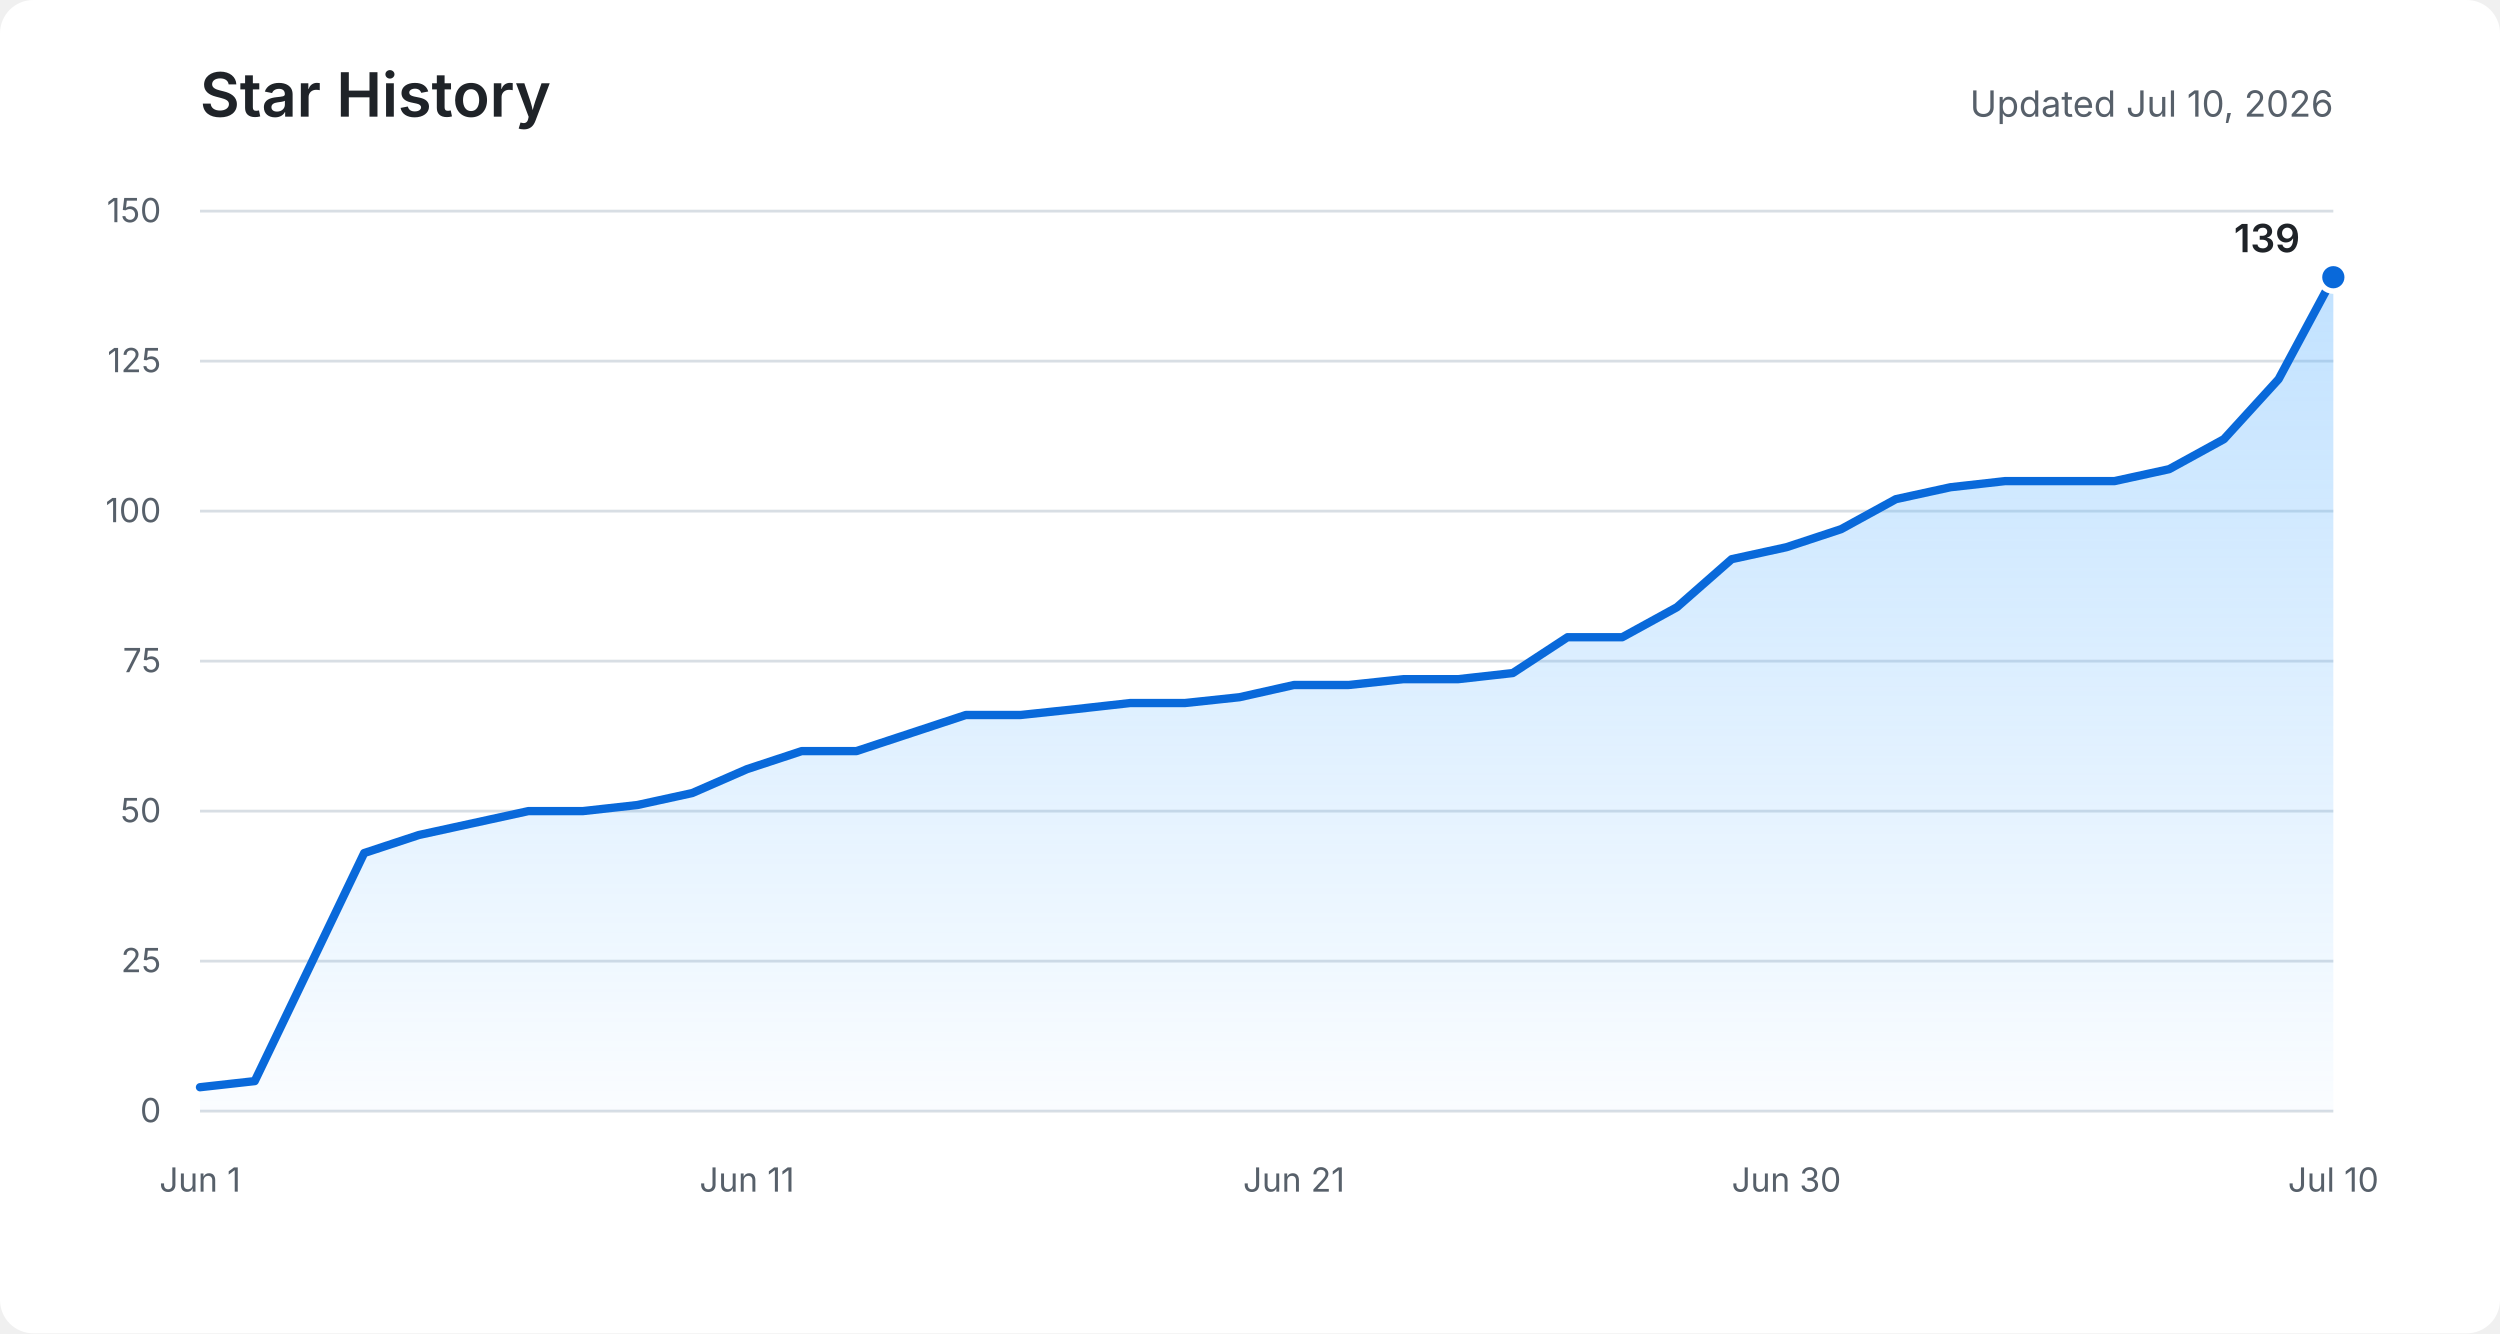
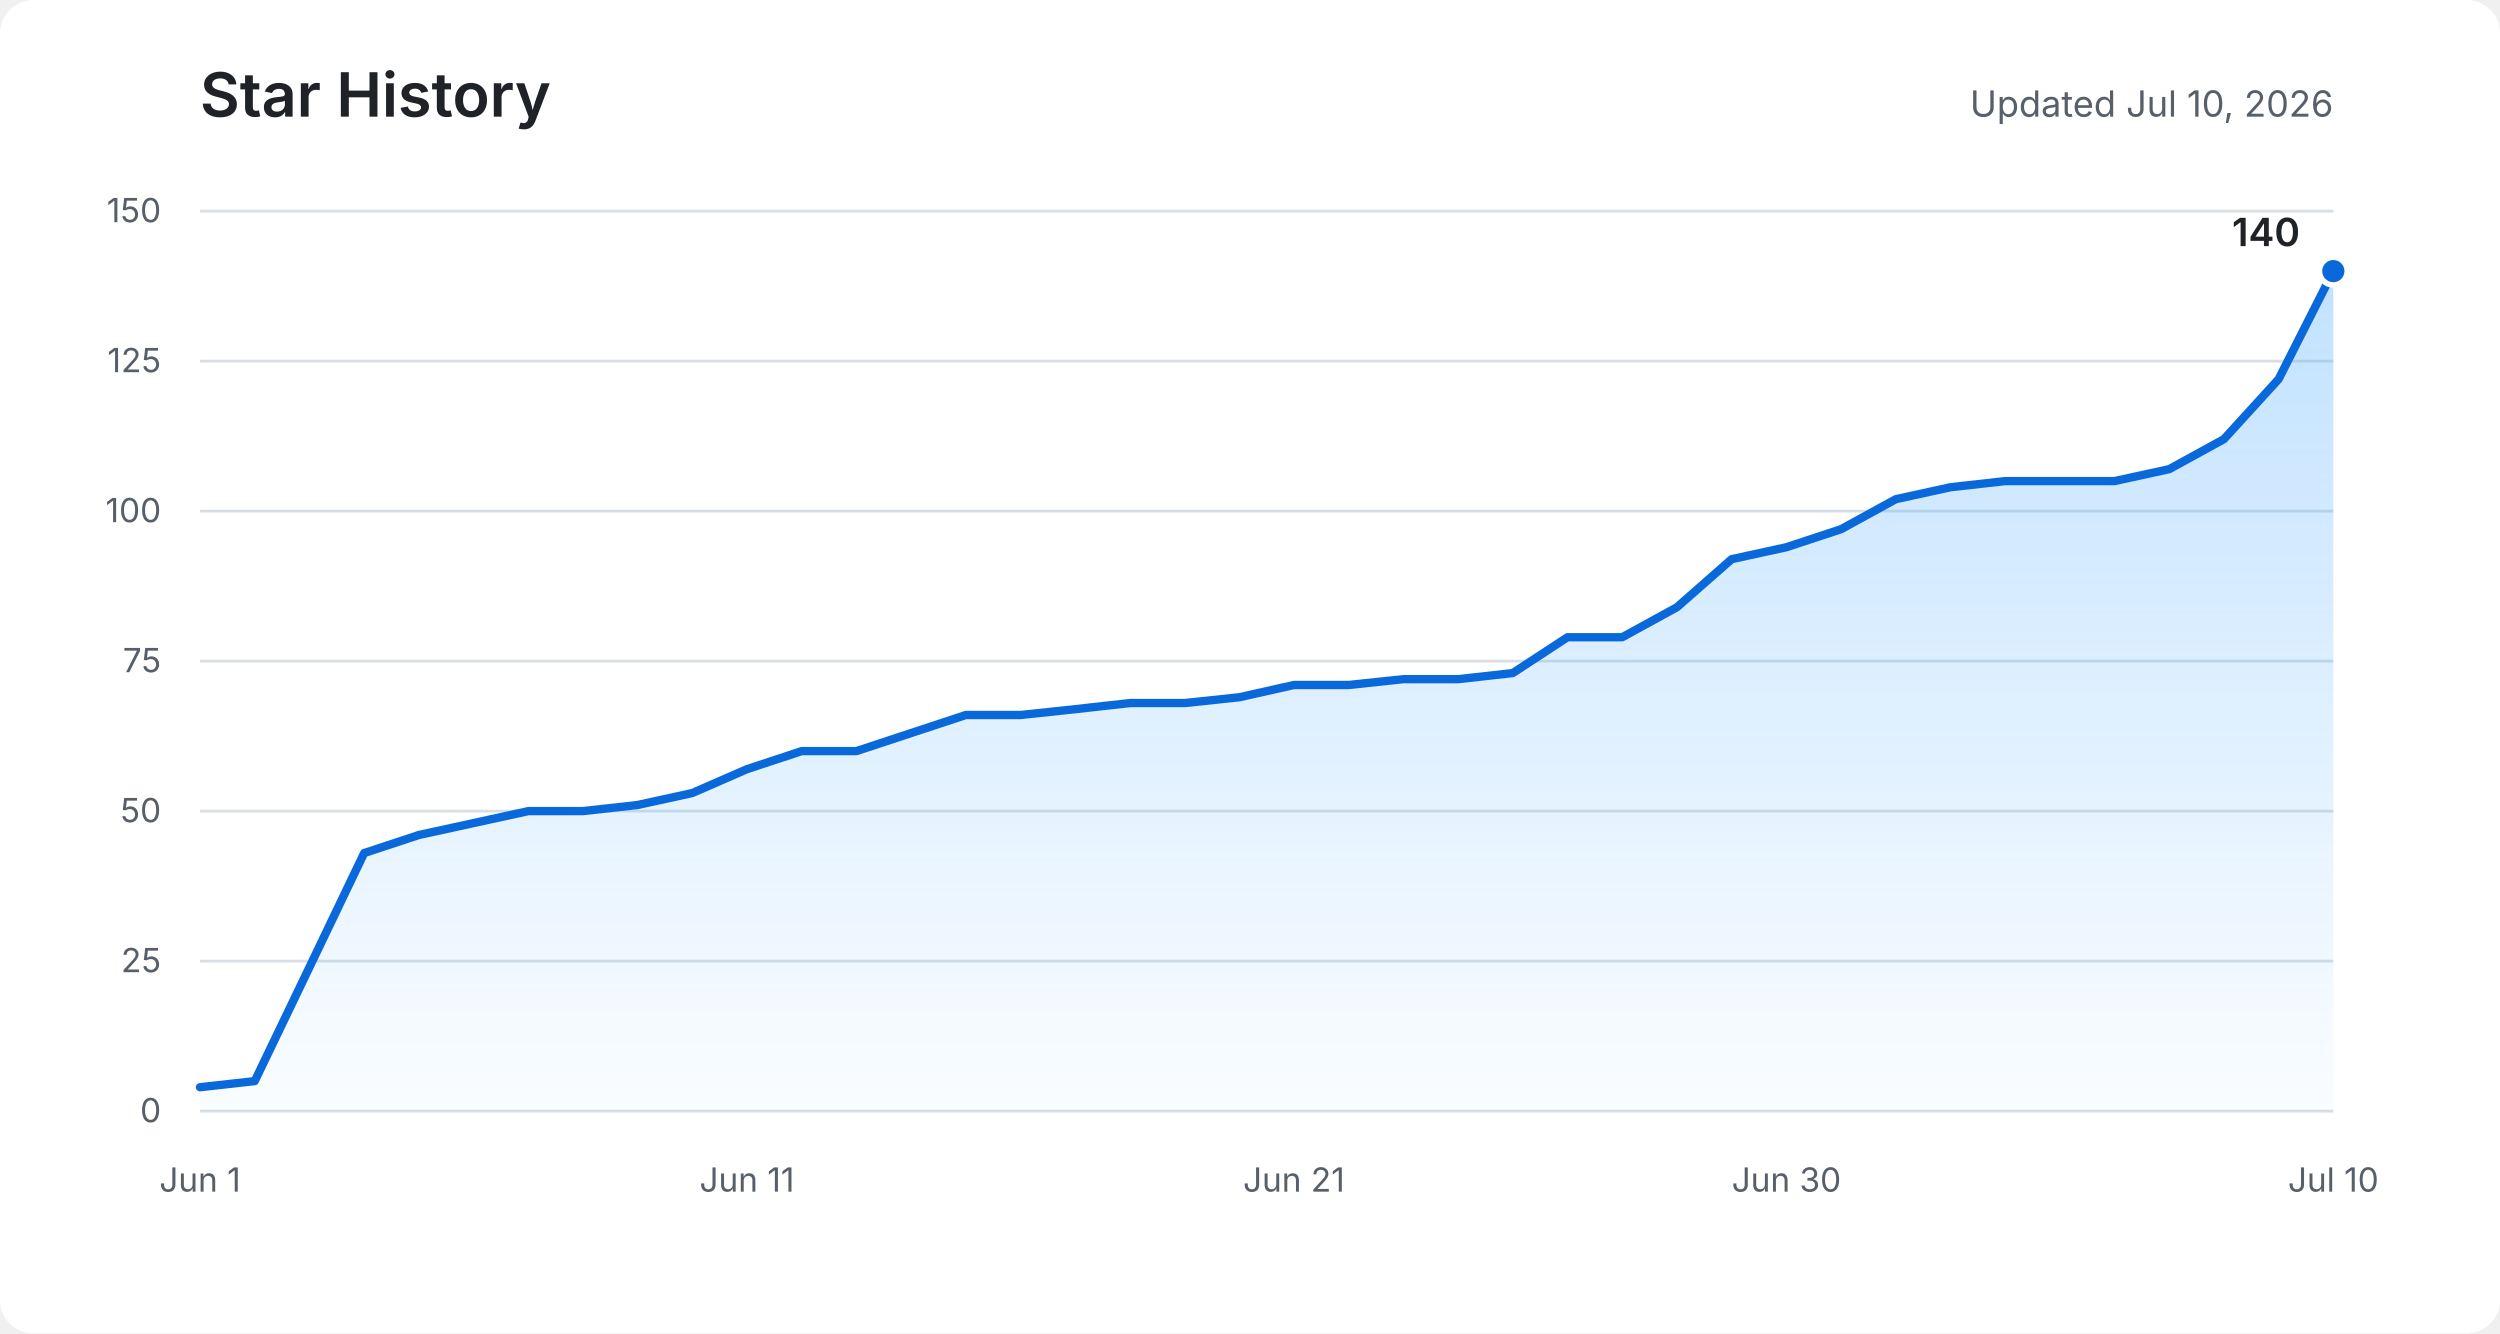
<svg xmlns="http://www.w3.org/2000/svg" role="img" aria-labelledby="title description" viewBox="0 0 900 480">
  <defs>
    <linearGradient id="area" x1="0" y1="0" x2="0" y2="1">
      <stop offset="0%" stop-color="#54aeff" stop-opacity="0.36" />
      <stop offset="100%" stop-color="#54aeff" stop-opacity="0.03" />
    </linearGradient>
  </defs>
  <rect fill="#ffffff" width="900" height="480" rx="12" />
  <text fill="#1f2328" x="72" y="42" font-family="-apple-system, BlinkMacSystemFont, Segoe UI, sans-serif" font-size="22" font-weight="600">Star History</text>
  <text fill="#57606a" x="840" y="42" text-anchor="end" font-family="-apple-system, BlinkMacSystemFont, Segoe UI, sans-serif" font-size="13">Updated Jul 10, 2026</text>
  <g fill="none" stroke="#d8dee4" stroke-width="1">
    <path d="M72 400H840" />
    <path d="M72 346H840" />
    <path d="M72 292H840" />
    <path d="M72 238H840" />
    <path d="M72 184H840" />
    <path d="M72 130H840" />
    <path d="M72 76H840" />
  </g>
  <g fill="#57606a" font-family="-apple-system, BlinkMacSystemFont, Segoe UI, sans-serif" font-size="12">
    <text x="58" y="404" text-anchor="end">0</text>
    <text x="58" y="350" text-anchor="end">25</text>
    <text x="58" y="296" text-anchor="end">50</text>
    <text x="58" y="242" text-anchor="end">75</text>
    <text x="58" y="188" text-anchor="end">100</text>
    <text x="58" y="134" text-anchor="end">125</text>
    <text x="58" y="80" text-anchor="end">150</text>
    <text x="72" y="429" text-anchor="middle">Jun 1</text>
    <text x="268.9" y="429" text-anchor="middle">Jun 11</text>
    <text x="465.8" y="429" text-anchor="middle">Jun 21</text>
    <text x="643.1" y="429" text-anchor="middle">Jun 30</text>
    <text x="840" y="429" text-anchor="middle">Jul 10</text>
  </g>
-   <path fill="url(#area)" d="M72,391.4 L91.7,389.2 L111.4,348.2 L131.1,307.1 L150.8,300.6 L170.5,296.3 L190.2,292 L209.8,292 L229.5,289.8 L249.2,285.5 L268.9,276.9 L288.6,270.4 L308.3,270.4 L328,263.9 L347.7,257.4 L367.4,257.4 L387.1,255.3 L406.8,253.1 L426.5,253.1 L446.2,251 L465.8,246.6 L485.5,246.6 L505.2,244.5 L524.9,244.5 L544.6,242.3 L564.3,229.4 L584,229.4 L603.7,218.6 L623.4,201.3 L643.1,197 L662.8,190.5 L682.5,179.7 L702.2,175.4 L721.8,173.2 L741.5,173.2 L761.2,173.2 L780.9,168.9 L800.6,158.1 L820.3,136.5 L840,99.8 L840,400 L72,400 Z" />
-   <polyline fill="none" stroke="#0969da" stroke-width="3" stroke-linecap="round" stroke-linejoin="round" points="72,391.4 91.7,389.2 111.4,348.2 131.1,307.1 150.8,300.6 170.5,296.3 190.2,292 209.8,292 229.5,289.8 249.2,285.5 268.9,276.9 288.6,270.4 308.3,270.4 328,263.9 347.7,257.4 367.4,257.4 387.1,255.3 406.8,253.1 426.5,253.1 446.2,251 465.8,246.6 485.5,246.6 505.2,244.5 524.9,244.5 544.6,242.3 564.3,229.4 584,229.4 603.7,218.6 623.4,201.3 643.1,197 662.8,190.5 682.5,179.7 702.2,175.4 721.8,173.2 741.5,173.2 761.2,173.2 780.9,168.9 800.6,158.1 820.3,136.5 840,99.8" />
-   <circle fill="#0969da" stroke="#ffffff" cx="840" cy="99.8" r="5" stroke-width="2" />
-   <text fill="#1f2328" x="828" y="90.8" text-anchor="end" font-family="-apple-system, BlinkMacSystemFont, Segoe UI, sans-serif" font-size="14" font-weight="600">139</text>
+   <path fill="url(#area)" d="M72,391.4 L91.7,389.2 L111.4,348.2 L131.1,307.1 L150.8,300.6 L170.5,296.3 L190.2,292 L209.8,292 L229.5,289.8 L249.2,285.5 L268.9,276.9 L288.6,270.4 L308.3,270.4 L328,263.9 L347.7,257.4 L367.4,257.4 L387.1,255.3 L406.8,253.1 L426.5,253.1 L446.2,251 L465.8,246.6 L485.5,246.6 L505.2,244.5 L524.9,244.5 L544.6,242.3 L564.3,229.4 L584,229.4 L603.7,218.6 L623.4,201.3 L643.1,197 L662.8,190.5 L682.5,179.7 L702.2,175.4 L721.8,173.2 L741.5,173.2 L761.2,173.2 L780.9,168.9 L800.6,158.1 L820.3,136.5 L840,97.6 L840,400 L72,400 Z" />
+   <polyline fill="none" stroke="#0969da" stroke-width="3" stroke-linecap="round" stroke-linejoin="round" points="72,391.4 91.7,389.2 111.4,348.2 131.1,307.1 150.8,300.6 170.5,296.3 190.2,292 209.8,292 229.5,289.8 249.2,285.5 268.9,276.9 288.6,270.4 308.3,270.4 328,263.9 347.7,257.4 367.4,257.4 387.1,255.3 406.8,253.1 426.5,253.1 446.2,251 465.8,246.6 485.5,246.6 505.2,244.5 524.9,244.5 544.6,242.3 564.3,229.4 584,229.4 603.7,218.6 623.4,201.3 643.1,197 662.8,190.5 682.5,179.7 702.2,175.4 721.8,173.2 741.5,173.2 761.2,173.2 780.9,168.9 800.6,158.1 820.3,136.5 840,97.6" />
+   <circle fill="#0969da" stroke="#ffffff" cx="840" cy="97.6" r="5" stroke-width="2" />
+   <text fill="#1f2328" x="828" y="88.6" text-anchor="end" font-family="-apple-system, BlinkMacSystemFont, Segoe UI, sans-serif" font-size="14" font-weight="600">140</text>
</svg>
